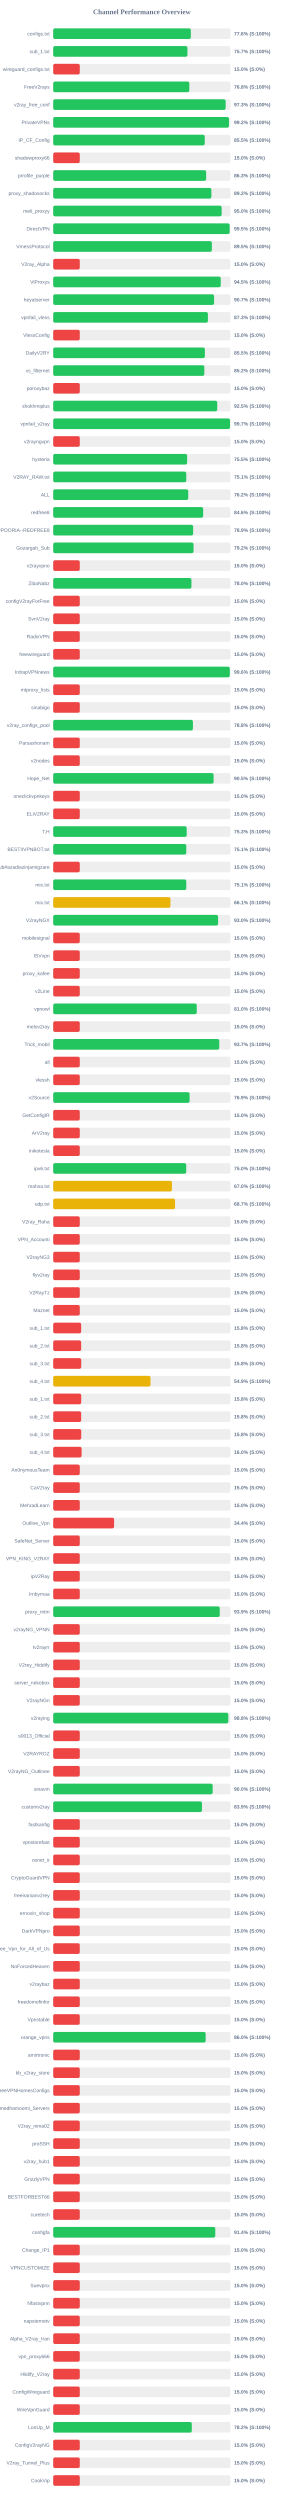
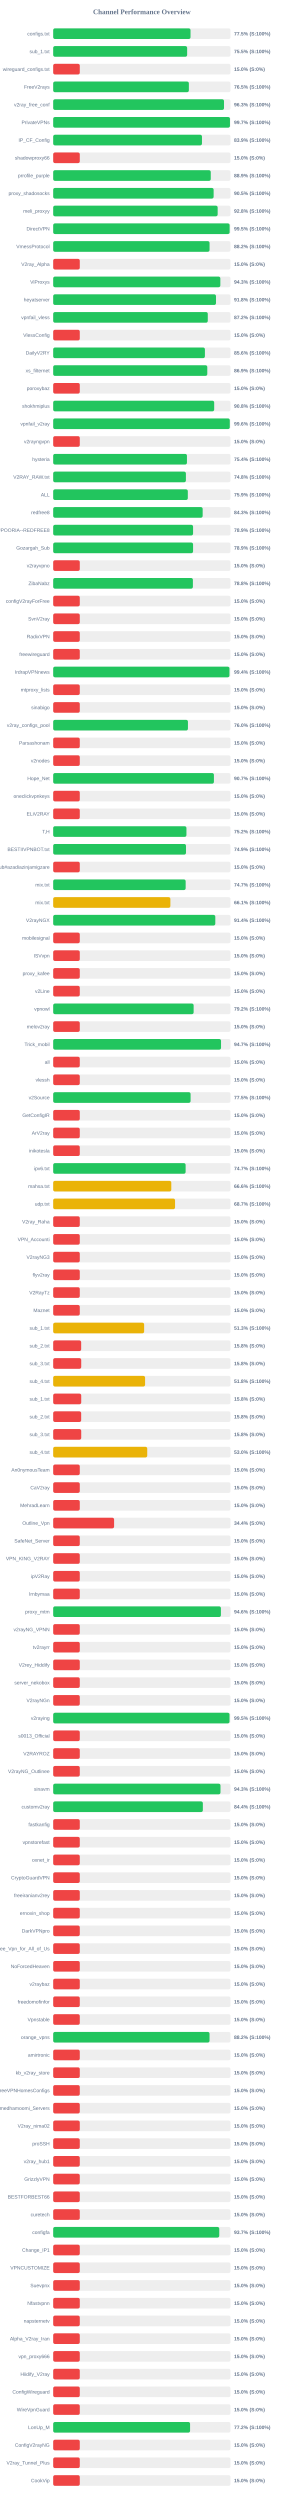
<svg xmlns="http://www.w3.org/2000/svg" width="800" height="7050" version="1.1">
  <style>
        .row { font: 14px Arial; fill: #64748b; }
        .score { font: bold 14px Arial; fill: #64748b; }
    </style>
  <text x="400" y="40" text-anchor="middle" font-size="20px" font-weight="bold" fill="#64748b">Channel Performance Overview</text>
  <rect x="150" y="80" width="500" height="30" fill="#eee" rx="5" />
-   <rect x="150" y="80" width="388.1" height="30" fill="#22c55e" rx="5" />
+   <rect x="150" y="80" width="387.25" height="30" fill="#22c55e" rx="5" />
  <text x="140" y="100" text-anchor="end" class="row">configs.txt</text>
-   <text x="660" y="100" text-anchor="start" class="score">77.6% (S:100%)</text>
+   <text x="660" y="100" text-anchor="start" class="score">77.5% (S:100%)</text>
  <rect x="150" y="130" width="500" height="30" fill="#eee" rx="5" />
-   <rect x="150" y="130" width="378.6" height="30" fill="#22c55e" rx="5" />
+   <rect x="150" y="130" width="377.75" height="30" fill="#22c55e" rx="5" />
  <text x="140" y="150" text-anchor="end" class="row">sub_1.txt</text>
-   <text x="660" y="150" text-anchor="start" class="score">75.7% (S:100%)</text>
+   <text x="660" y="150" text-anchor="start" class="score">75.5% (S:100%)</text>
  <rect x="150" y="180" width="500" height="30" fill="#eee" rx="5" />
  <rect x="150" y="180" width="75.0" height="30" fill="#ef4444" rx="5" />
  <text x="140" y="200" text-anchor="end" class="row">wireguard_configs.txt</text>
  <text x="660" y="200" text-anchor="start" class="score">15.0% (S:0%)</text>
  <rect x="150" y="230" width="500" height="30" fill="#eee" rx="5" />
-   <rect x="150" y="230" width="383.95" height="30" fill="#22c55e" rx="5" />
+   <rect x="150" y="230" width="382.6" height="30" fill="#22c55e" rx="5" />
  <text x="140" y="250" text-anchor="end" class="row">FreeV2rays</text>
-   <text x="660" y="250" text-anchor="start" class="score">76.8% (S:100%)</text>
+   <text x="660" y="250" text-anchor="start" class="score">76.5% (S:100%)</text>
  <rect x="150" y="280" width="500" height="30" fill="#eee" rx="5" />
-   <rect x="150" y="280" width="486.35" height="30" fill="#22c55e" rx="5" />
+   <rect x="150" y="280" width="481.7" height="30" fill="#22c55e" rx="5" />
  <text x="140" y="300" text-anchor="end" class="row">v2ray_free_conf</text>
-   <text x="660" y="300" text-anchor="start" class="score">97.3% (S:100%)</text>
+   <text x="660" y="300" text-anchor="start" class="score">96.3% (S:100%)</text>
  <rect x="150" y="330" width="500" height="30" fill="#eee" rx="5" />
-   <rect x="150" y="330" width="495.75" height="30" fill="#22c55e" rx="5" />
+   <rect x="150" y="330" width="498.5" height="30" fill="#22c55e" rx="5" />
  <text x="140" y="350" text-anchor="end" class="row">PrivateVPNs</text>
-   <text x="660" y="350" text-anchor="start" class="score">99.2% (S:100%)</text>
+   <text x="660" y="350" text-anchor="start" class="score">99.7% (S:100%)</text>
  <rect x="150" y="380" width="500" height="30" fill="#eee" rx="5" />
-   <rect x="150" y="380" width="427.4" height="30" fill="#22c55e" rx="5" />
+   <rect x="150" y="380" width="419.55" height="30" fill="#22c55e" rx="5" />
  <text x="140" y="400" text-anchor="end" class="row">IP_CF_Config</text>
-   <text x="660" y="400" text-anchor="start" class="score">85.5% (S:100%)</text>
+   <text x="660" y="400" text-anchor="start" class="score">83.9% (S:100%)</text>
  <rect x="150" y="430" width="500" height="30" fill="#eee" rx="5" />
  <rect x="150" y="430" width="75.0" height="30" fill="#ef4444" rx="5" />
  <text x="140" y="450" text-anchor="end" class="row">shadowproxy66</text>
  <text x="660" y="450" text-anchor="start" class="score">15.0% (S:0%)</text>
  <rect x="150" y="480" width="500" height="30" fill="#eee" rx="5" />
-   <rect x="150" y="480" width="431.4" height="30" fill="#22c55e" rx="5" />
+   <rect x="150" y="480" width="444.35" height="30" fill="#22c55e" rx="5" />
  <text x="140" y="500" text-anchor="end" class="row">prrofile_purple</text>
-   <text x="660" y="500" text-anchor="start" class="score">86.3% (S:100%)</text>
+   <text x="660" y="500" text-anchor="start" class="score">88.9% (S:100%)</text>
  <rect x="150" y="530" width="500" height="30" fill="#eee" rx="5" />
-   <rect x="150" y="530" width="446.1" height="30" fill="#22c55e" rx="5" />
+   <rect x="150" y="530" width="452.45" height="30" fill="#22c55e" rx="5" />
  <text x="140" y="550" text-anchor="end" class="row">proxy_shadosocks</text>
-   <text x="660" y="550" text-anchor="start" class="score">89.2% (S:100%)</text>
+   <text x="660" y="550" text-anchor="start" class="score">90.5% (S:100%)</text>
  <rect x="150" y="580" width="500" height="30" fill="#eee" rx="5" />
-   <rect x="150" y="580" width="475.1" height="30" fill="#22c55e" rx="5" />
+   <rect x="150" y="580" width="463.8" height="30" fill="#22c55e" rx="5" />
  <text x="140" y="600" text-anchor="end" class="row">meli_proxyy</text>
-   <text x="660" y="600" text-anchor="start" class="score">95.0% (S:100%)</text>
+   <text x="660" y="600" text-anchor="start" class="score">92.8% (S:100%)</text>
  <rect x="150" y="630" width="500" height="30" fill="#eee" rx="5" />
-   <rect x="150" y="630" width="497.65" height="30" fill="#22c55e" rx="5" />
+   <rect x="150" y="630" width="497.55" height="30" fill="#22c55e" rx="5" />
  <text x="140" y="650" text-anchor="end" class="row">DirectVPN</text>
  <text x="660" y="650" text-anchor="start" class="score">99.5% (S:100%)</text>
  <rect x="150" y="680" width="500" height="30" fill="#eee" rx="5" />
-   <rect x="150" y="680" width="447.5" height="30" fill="#22c55e" rx="5" />
+   <rect x="150" y="680" width="440.95" height="30" fill="#22c55e" rx="5" />
  <text x="140" y="700" text-anchor="end" class="row">VmessProtocol</text>
-   <text x="660" y="700" text-anchor="start" class="score">89.5% (S:100%)</text>
+   <text x="660" y="700" text-anchor="start" class="score">88.2% (S:100%)</text>
  <rect x="150" y="730" width="500" height="30" fill="#eee" rx="5" />
  <rect x="150" y="730" width="75.0" height="30" fill="#ef4444" rx="5" />
  <text x="140" y="750" text-anchor="end" class="row">V2ray_Alpha</text>
  <text x="660" y="750" text-anchor="start" class="score">15.0% (S:0%)</text>
  <rect x="150" y="780" width="500" height="30" fill="#eee" rx="5" />
-   <rect x="150" y="780" width="472.5" height="30" fill="#22c55e" rx="5" />
+   <rect x="150" y="780" width="471.35" height="30" fill="#22c55e" rx="5" />
  <text x="140" y="800" text-anchor="end" class="row">ViProxys</text>
-   <text x="660" y="800" text-anchor="start" class="score">94.5% (S:100%)</text>
+   <text x="660" y="800" text-anchor="start" class="score">94.3% (S:100%)</text>
  <rect x="150" y="830" width="500" height="30" fill="#eee" rx="5" />
-   <rect x="150" y="830" width="453.7" height="30" fill="#22c55e" rx="5" />
+   <rect x="150" y="830" width="459.1" height="30" fill="#22c55e" rx="5" />
  <text x="140" y="850" text-anchor="end" class="row">heyatserver</text>
-   <text x="660" y="850" text-anchor="start" class="score">90.7% (S:100%)</text>
+   <text x="660" y="850" text-anchor="start" class="score">91.8% (S:100%)</text>
  <rect x="150" y="880" width="500" height="30" fill="#eee" rx="5" />
-   <rect x="150" y="880" width="436.3" height="30" fill="#22c55e" rx="5" />
+   <rect x="150" y="880" width="435.95" height="30" fill="#22c55e" rx="5" />
  <text x="140" y="900" text-anchor="end" class="row">vpnfail_vless</text>
-   <text x="660" y="900" text-anchor="start" class="score">87.3% (S:100%)</text>
+   <text x="660" y="900" text-anchor="start" class="score">87.2% (S:100%)</text>
  <rect x="150" y="930" width="500" height="30" fill="#eee" rx="5" />
  <rect x="150" y="930" width="75.0" height="30" fill="#ef4444" rx="5" />
  <text x="140" y="950" text-anchor="end" class="row">VlessConfig</text>
  <text x="660" y="950" text-anchor="start" class="score">15.0% (S:0%)</text>
  <rect x="150" y="980" width="500" height="30" fill="#eee" rx="5" />
-   <rect x="150" y="980" width="427.75" height="30" fill="#22c55e" rx="5" />
+   <rect x="150" y="980" width="427.85" height="30" fill="#22c55e" rx="5" />
  <text x="140" y="1000" text-anchor="end" class="row">DailyV2RY</text>
-   <text x="660" y="1000" text-anchor="start" class="score">85.5% (S:100%)</text>
+   <text x="660" y="1000" text-anchor="start" class="score">85.6% (S:100%)</text>
  <rect x="150" y="1030" width="500" height="30" fill="#eee" rx="5" />
-   <rect x="150" y="1030" width="426.2" height="30" fill="#22c55e" rx="5" />
+   <rect x="150" y="1030" width="434.55" height="30" fill="#22c55e" rx="5" />
  <text x="140" y="1050" text-anchor="end" class="row">xs_filternet</text>
-   <text x="660" y="1050" text-anchor="start" class="score">85.2% (S:100%)</text>
+   <text x="660" y="1050" text-anchor="start" class="score">86.9% (S:100%)</text>
  <rect x="150" y="1080" width="500" height="30" fill="#eee" rx="5" />
  <rect x="150" y="1080" width="75.0" height="30" fill="#ef4444" rx="5" />
  <text x="140" y="1100" text-anchor="end" class="row">poroxybaz</text>
  <text x="660" y="1100" text-anchor="start" class="score">15.0% (S:0%)</text>
  <rect x="150" y="1130" width="500" height="30" fill="#eee" rx="5" />
-   <rect x="150" y="1130" width="462.6" height="30" fill="#22c55e" rx="5" />
+   <rect x="150" y="1130" width="454.0" height="30" fill="#22c55e" rx="5" />
  <text x="140" y="1150" text-anchor="end" class="row">shokhmiplus</text>
-   <text x="660" y="1150" text-anchor="start" class="score">92.5% (S:100%)</text>
+   <text x="660" y="1150" text-anchor="start" class="score">90.8% (S:100%)</text>
  <rect x="150" y="1180" width="500" height="30" fill="#eee" rx="5" />
-   <rect x="150" y="1180" width="498.7" height="30" fill="#22c55e" rx="5" />
+   <rect x="150" y="1180" width="498.0" height="30" fill="#22c55e" rx="5" />
  <text x="140" y="1200" text-anchor="end" class="row">vpnfail_v2ray</text>
-   <text x="660" y="1200" text-anchor="start" class="score">99.7% (S:100%)</text>
+   <text x="660" y="1200" text-anchor="start" class="score">99.6% (S:100%)</text>
  <rect x="150" y="1230" width="500" height="30" fill="#eee" rx="5" />
  <rect x="150" y="1230" width="75.0" height="30" fill="#ef4444" rx="5" />
  <text x="140" y="1250" text-anchor="end" class="row">v2rayngvpn</text>
  <text x="660" y="1250" text-anchor="start" class="score">15.0% (S:0%)</text>
  <rect x="150" y="1280" width="500" height="30" fill="#eee" rx="5" />
-   <rect x="150" y="1280" width="377.75" height="30" fill="#22c55e" rx="5" />
+   <rect x="150" y="1280" width="377.2" height="30" fill="#22c55e" rx="5" />
  <text x="140" y="1300" text-anchor="end" class="row">hysteria</text>
-   <text x="660" y="1300" text-anchor="start" class="score">75.5% (S:100%)</text>
+   <text x="660" y="1300" text-anchor="start" class="score">75.4% (S:100%)</text>
  <rect x="150" y="1330" width="500" height="30" fill="#eee" rx="5" />
-   <rect x="150" y="1330" width="375.3" height="30" fill="#22c55e" rx="5" />
+   <rect x="150" y="1330" width="374.25" height="30" fill="#22c55e" rx="5" />
  <text x="140" y="1350" text-anchor="end" class="row">V2RAY_RAW.txt</text>
-   <text x="660" y="1350" text-anchor="start" class="score">75.1% (S:100%)</text>
+   <text x="660" y="1350" text-anchor="start" class="score">74.8% (S:100%)</text>
  <rect x="150" y="1380" width="500" height="30" fill="#eee" rx="5" />
-   <rect x="150" y="1380" width="380.9" height="30" fill="#22c55e" rx="5" />
+   <rect x="150" y="1380" width="379.65" height="30" fill="#22c55e" rx="5" />
  <text x="140" y="1400" text-anchor="end" class="row">ALL</text>
-   <text x="660" y="1400" text-anchor="start" class="score">76.2% (S:100%)</text>
+   <text x="660" y="1400" text-anchor="start" class="score">75.9% (S:100%)</text>
  <rect x="150" y="1430" width="500" height="30" fill="#eee" rx="5" />
-   <rect x="150" y="1430" width="422.9" height="30" fill="#22c55e" rx="5" />
+   <rect x="150" y="1430" width="421.5" height="30" fill="#22c55e" rx="5" />
  <text x="140" y="1450" text-anchor="end" class="row">redfree8</text>
-   <text x="660" y="1450" text-anchor="start" class="score">84.6% (S:100%)</text>
+   <text x="660" y="1450" text-anchor="start" class="score">84.3% (S:100%)</text>
  <rect x="150" y="1480" width="500" height="30" fill="#eee" rx="5" />
-   <rect x="150" y="1480" width="394.65" height="30" fill="#22c55e" rx="5" />
+   <rect x="150" y="1480" width="394.45" height="30" fill="#22c55e" rx="5" />
  <text x="140" y="1500" text-anchor="end" class="row">POORIA--REDFREE8.txt#POORIA--REDFREE8</text>
  <text x="660" y="1500" text-anchor="start" class="score">78.9% (S:100%)</text>
  <rect x="150" y="1530" width="500" height="30" fill="#eee" rx="5" />
-   <rect x="150" y="1530" width="395.8" height="30" fill="#22c55e" rx="5" />
+   <rect x="150" y="1530" width="394.45" height="30" fill="#22c55e" rx="5" />
  <text x="140" y="1550" text-anchor="end" class="row">Gozargah_Sub</text>
-   <text x="660" y="1550" text-anchor="start" class="score">79.2% (S:100%)</text>
+   <text x="660" y="1550" text-anchor="start" class="score">78.9% (S:100%)</text>
  <rect x="150" y="1580" width="500" height="30" fill="#eee" rx="5" />
  <rect x="150" y="1580" width="75.0" height="30" fill="#ef4444" rx="5" />
  <text x="140" y="1600" text-anchor="end" class="row">v2rayvpno</text>
  <text x="660" y="1600" text-anchor="start" class="score">15.0% (S:0%)</text>
  <rect x="150" y="1630" width="500" height="30" fill="#eee" rx="5" />
-   <rect x="150" y="1630" width="389.85" height="30" fill="#22c55e" rx="5" />
+   <rect x="150" y="1630" width="393.95" height="30" fill="#22c55e" rx="5" />
  <text x="140" y="1650" text-anchor="end" class="row">ZibaNabz</text>
-   <text x="660" y="1650" text-anchor="start" class="score">78.0% (S:100%)</text>
+   <text x="660" y="1650" text-anchor="start" class="score">78.8% (S:100%)</text>
  <rect x="150" y="1680" width="500" height="30" fill="#eee" rx="5" />
  <rect x="150" y="1680" width="75.0" height="30" fill="#ef4444" rx="5" />
  <text x="140" y="1700" text-anchor="end" class="row">configV2rayForFree</text>
  <text x="660" y="1700" text-anchor="start" class="score">15.0% (S:0%)</text>
  <rect x="150" y="1730" width="500" height="30" fill="#eee" rx="5" />
  <rect x="150" y="1730" width="75.0" height="30" fill="#ef4444" rx="5" />
  <text x="140" y="1750" text-anchor="end" class="row">SvnV2ray</text>
  <text x="660" y="1750" text-anchor="start" class="score">15.0% (S:0%)</text>
  <rect x="150" y="1780" width="500" height="30" fill="#eee" rx="5" />
  <rect x="150" y="1780" width="75.0" height="30" fill="#ef4444" rx="5" />
  <text x="140" y="1800" text-anchor="end" class="row">RadixVPN</text>
  <text x="660" y="1800" text-anchor="start" class="score">15.0% (S:0%)</text>
  <rect x="150" y="1830" width="500" height="30" fill="#eee" rx="5" />
  <rect x="150" y="1830" width="75.0" height="30" fill="#ef4444" rx="5" />
  <text x="140" y="1850" text-anchor="end" class="row">freewireguard</text>
  <text x="660" y="1850" text-anchor="start" class="score">15.0% (S:0%)</text>
  <rect x="150" y="1880" width="500" height="30" fill="#eee" rx="5" />
-   <rect x="150" y="1880" width="498.0" height="30" fill="#22c55e" rx="5" />
+   <rect x="150" y="1880" width="497.05" height="30" fill="#22c55e" rx="5" />
  <text x="140" y="1900" text-anchor="end" class="row">IrdrapVPNnews</text>
-   <text x="660" y="1900" text-anchor="start" class="score">99.6% (S:100%)</text>
+   <text x="660" y="1900" text-anchor="start" class="score">99.4% (S:100%)</text>
  <rect x="150" y="1930" width="500" height="30" fill="#eee" rx="5" />
  <rect x="150" y="1930" width="75.0" height="30" fill="#ef4444" rx="5" />
  <text x="140" y="1950" text-anchor="end" class="row">mtproxy_lists</text>
  <text x="660" y="1950" text-anchor="start" class="score">15.0% (S:0%)</text>
  <rect x="150" y="1980" width="500" height="30" fill="#eee" rx="5" />
  <rect x="150" y="1980" width="75.0" height="30" fill="#ef4444" rx="5" />
  <text x="140" y="2000" text-anchor="end" class="row">sinabigo</text>
  <text x="660" y="2000" text-anchor="start" class="score">15.0% (S:0%)</text>
  <rect x="150" y="2030" width="500" height="30" fill="#eee" rx="5" />
-   <rect x="150" y="2030" width="394.05" height="30" fill="#22c55e" rx="5" />
+   <rect x="150" y="2030" width="380.0" height="30" fill="#22c55e" rx="5" />
  <text x="140" y="2050" text-anchor="end" class="row">v2ray_configs_pool</text>
-   <text x="660" y="2050" text-anchor="start" class="score">78.8% (S:100%)</text>
+   <text x="660" y="2050" text-anchor="start" class="score">76.0% (S:100%)</text>
  <rect x="150" y="2080" width="500" height="30" fill="#eee" rx="5" />
  <rect x="150" y="2080" width="75.0" height="30" fill="#ef4444" rx="5" />
  <text x="140" y="2100" text-anchor="end" class="row">Parsashonam</text>
  <text x="660" y="2100" text-anchor="start" class="score">15.0% (S:0%)</text>
  <rect x="150" y="2130" width="500" height="30" fill="#eee" rx="5" />
  <rect x="150" y="2130" width="75.0" height="30" fill="#ef4444" rx="5" />
  <text x="140" y="2150" text-anchor="end" class="row">v2nodes</text>
  <text x="660" y="2150" text-anchor="start" class="score">15.0% (S:0%)</text>
  <rect x="150" y="2180" width="500" height="30" fill="#eee" rx="5" />
-   <rect x="150" y="2180" width="452.35" height="30" fill="#22c55e" rx="5" />
+   <rect x="150" y="2180" width="453.25" height="30" fill="#22c55e" rx="5" />
  <text x="140" y="2200" text-anchor="end" class="row">Hope_Net</text>
-   <text x="660" y="2200" text-anchor="start" class="score">90.5% (S:100%)</text>
+   <text x="660" y="2200" text-anchor="start" class="score">90.7% (S:100%)</text>
  <rect x="150" y="2230" width="500" height="30" fill="#eee" rx="5" />
  <rect x="150" y="2230" width="75.0" height="30" fill="#ef4444" rx="5" />
  <text x="140" y="2250" text-anchor="end" class="row">oneclickvpnkeys</text>
  <text x="660" y="2250" text-anchor="start" class="score">15.0% (S:0%)</text>
  <rect x="150" y="2280" width="500" height="30" fill="#eee" rx="5" />
  <rect x="150" y="2280" width="75.0" height="30" fill="#ef4444" rx="5" />
  <text x="140" y="2300" text-anchor="end" class="row">ELiV2RAY</text>
  <text x="660" y="2300" text-anchor="start" class="score">15.0% (S:0%)</text>
  <rect x="150" y="2330" width="500" height="30" fill="#eee" rx="5" />
-   <rect x="150" y="2330" width="376.45" height="30" fill="#22c55e" rx="5" />
+   <rect x="150" y="2330" width="375.75" height="30" fill="#22c55e" rx="5" />
  <text x="140" y="2350" text-anchor="end" class="row">T,H</text>
-   <text x="660" y="2350" text-anchor="start" class="score">75.3% (S:100%)</text>
+   <text x="660" y="2350" text-anchor="start" class="score">75.2% (S:100%)</text>
  <rect x="150" y="2380" width="500" height="30" fill="#eee" rx="5" />
-   <rect x="150" y="2380" width="375.3" height="30" fill="#22c55e" rx="5" />
+   <rect x="150" y="2380" width="374.5" height="30" fill="#22c55e" rx="5" />
  <text x="140" y="2400" text-anchor="end" class="row">BESTIIVPNBOT.txt</text>
-   <text x="660" y="2400" text-anchor="start" class="score">75.1% (S:100%)</text>
+   <text x="660" y="2400" text-anchor="start" class="score">74.9% (S:100%)</text>
  <rect x="150" y="2430" width="500" height="30" fill="#eee" rx="5" />
  <rect x="150" y="2430" width="75.0" height="30" fill="#ef4444" rx="5" />
  <text x="140" y="2450" text-anchor="end" class="row">Sub#azadiazinjamigzare</text>
  <text x="660" y="2450" text-anchor="start" class="score">15.0% (S:0%)</text>
  <rect x="150" y="2480" width="500" height="30" fill="#eee" rx="5" />
-   <rect x="150" y="2480" width="375.35" height="30" fill="#22c55e" rx="5" />
+   <rect x="150" y="2480" width="373.55" height="30" fill="#22c55e" rx="5" />
  <text x="140" y="2500" text-anchor="end" class="row">mix.txt</text>
-   <text x="660" y="2500" text-anchor="start" class="score">75.1% (S:100%)</text>
+   <text x="660" y="2500" text-anchor="start" class="score">74.7% (S:100%)</text>
  <rect x="150" y="2530" width="500" height="30" fill="#eee" rx="5" />
-   <rect x="150" y="2530" width="330.6" height="30" fill="#eab308" rx="5" />
+   <rect x="150" y="2530" width="330.45" height="30" fill="#eab308" rx="5" />
  <text x="140" y="2550" text-anchor="end" class="row">mix.txt</text>
  <text x="660" y="2550" text-anchor="start" class="score">66.1% (S:100%)</text>
  <rect x="150" y="2580" width="500" height="30" fill="#eee" rx="5" />
-   <rect x="150" y="2580" width="465.0" height="30" fill="#22c55e" rx="5" />
+   <rect x="150" y="2580" width="457.15" height="30" fill="#22c55e" rx="5" />
  <text x="140" y="2600" text-anchor="end" class="row">V2rayNGX</text>
-   <text x="660" y="2600" text-anchor="start" class="score">93.0% (S:100%)</text>
+   <text x="660" y="2600" text-anchor="start" class="score">91.4% (S:100%)</text>
  <rect x="150" y="2630" width="500" height="30" fill="#eee" rx="5" />
  <rect x="150" y="2630" width="75.0" height="30" fill="#ef4444" rx="5" />
  <text x="140" y="2650" text-anchor="end" class="row">mobilesignal</text>
  <text x="660" y="2650" text-anchor="start" class="score">15.0% (S:0%)</text>
  <rect x="150" y="2680" width="500" height="30" fill="#eee" rx="5" />
  <rect x="150" y="2680" width="75.0" height="30" fill="#ef4444" rx="5" />
  <text x="140" y="2700" text-anchor="end" class="row">ISVvpn</text>
  <text x="660" y="2700" text-anchor="start" class="score">15.0% (S:0%)</text>
  <rect x="150" y="2730" width="500" height="30" fill="#eee" rx="5" />
  <rect x="150" y="2730" width="75.0" height="30" fill="#ef4444" rx="5" />
  <text x="140" y="2750" text-anchor="end" class="row">proxy_kafee</text>
  <text x="660" y="2750" text-anchor="start" class="score">15.0% (S:0%)</text>
  <rect x="150" y="2780" width="500" height="30" fill="#eee" rx="5" />
  <rect x="150" y="2780" width="75.0" height="30" fill="#ef4444" rx="5" />
  <text x="140" y="2800" text-anchor="end" class="row">v2Line</text>
  <text x="660" y="2800" text-anchor="start" class="score">15.0% (S:0%)</text>
  <rect x="150" y="2830" width="500" height="30" fill="#eee" rx="5" />
-   <rect x="150" y="2830" width="404.8" height="30" fill="#22c55e" rx="5" />
+   <rect x="150" y="2830" width="396.05" height="30" fill="#22c55e" rx="5" />
  <text x="140" y="2850" text-anchor="end" class="row">vpnowl</text>
-   <text x="660" y="2850" text-anchor="start" class="score">81.0% (S:100%)</text>
+   <text x="660" y="2850" text-anchor="start" class="score">79.2% (S:100%)</text>
  <rect x="150" y="2880" width="500" height="30" fill="#eee" rx="5" />
  <rect x="150" y="2880" width="75.0" height="30" fill="#ef4444" rx="5" />
  <text x="140" y="2900" text-anchor="end" class="row">melov2ray</text>
  <text x="660" y="2900" text-anchor="start" class="score">15.0% (S:0%)</text>
  <rect x="150" y="2930" width="500" height="30" fill="#eee" rx="5" />
-   <rect x="150" y="2930" width="468.35" height="30" fill="#22c55e" rx="5" />
+   <rect x="150" y="2930" width="473.3" height="30" fill="#22c55e" rx="5" />
  <text x="140" y="2950" text-anchor="end" class="row">Trick_mobil</text>
-   <text x="660" y="2950" text-anchor="start" class="score">93.7% (S:100%)</text>
+   <text x="660" y="2950" text-anchor="start" class="score">94.7% (S:100%)</text>
  <rect x="150" y="2980" width="500" height="30" fill="#eee" rx="5" />
  <rect x="150" y="2980" width="75.0" height="30" fill="#ef4444" rx="5" />
  <text x="140" y="3000" text-anchor="end" class="row">all</text>
  <text x="660" y="3000" text-anchor="start" class="score">15.0% (S:0%)</text>
  <rect x="150" y="3030" width="500" height="30" fill="#eee" rx="5" />
  <rect x="150" y="3030" width="75.0" height="30" fill="#ef4444" rx="5" />
  <text x="140" y="3050" text-anchor="end" class="row">vlessh</text>
  <text x="660" y="3050" text-anchor="start" class="score">15.0% (S:0%)</text>
  <rect x="150" y="3080" width="500" height="30" fill="#eee" rx="5" />
-   <rect x="150" y="3080" width="384.65" height="30" fill="#22c55e" rx="5" />
+   <rect x="150" y="3080" width="387.45" height="30" fill="#22c55e" rx="5" />
  <text x="140" y="3100" text-anchor="end" class="row">v2Source</text>
-   <text x="660" y="3100" text-anchor="start" class="score">76.9% (S:100%)</text>
+   <text x="660" y="3100" text-anchor="start" class="score">77.5% (S:100%)</text>
  <rect x="150" y="3130" width="500" height="30" fill="#eee" rx="5" />
  <rect x="150" y="3130" width="75.0" height="30" fill="#ef4444" rx="5" />
  <text x="140" y="3150" text-anchor="end" class="row">GetConfigIR</text>
  <text x="660" y="3150" text-anchor="start" class="score">15.0% (S:0%)</text>
  <rect x="150" y="3180" width="500" height="30" fill="#eee" rx="5" />
  <rect x="150" y="3180" width="75.0" height="30" fill="#ef4444" rx="5" />
  <text x="140" y="3200" text-anchor="end" class="row">ArV2ray</text>
  <text x="660" y="3200" text-anchor="start" class="score">15.0% (S:0%)</text>
  <rect x="150" y="3230" width="500" height="30" fill="#eee" rx="5" />
  <rect x="150" y="3230" width="75.0" height="30" fill="#ef4444" rx="5" />
  <text x="140" y="3250" text-anchor="end" class="row">inikotesla</text>
  <text x="660" y="3250" text-anchor="start" class="score">15.0% (S:0%)</text>
  <rect x="150" y="3280" width="500" height="30" fill="#eee" rx="5" />
-   <rect x="150" y="3280" width="375.1" height="30" fill="#22c55e" rx="5" />
+   <rect x="150" y="3280" width="373.45" height="30" fill="#22c55e" rx="5" />
  <text x="140" y="3300" text-anchor="end" class="row">ipv6.txt</text>
-   <text x="660" y="3300" text-anchor="start" class="score">75.0% (S:100%)</text>
+   <text x="660" y="3300" text-anchor="start" class="score">74.7% (S:100%)</text>
  <rect x="150" y="3330" width="500" height="30" fill="#eee" rx="5" />
-   <rect x="150" y="3330" width="334.9" height="30" fill="#eab308" rx="5" />
+   <rect x="150" y="3330" width="333.05" height="30" fill="#eab308" rx="5" />
  <text x="140" y="3350" text-anchor="end" class="row">mahsa.txt</text>
-   <text x="660" y="3350" text-anchor="start" class="score">67.0% (S:100%)</text>
+   <text x="660" y="3350" text-anchor="start" class="score">66.6% (S:100%)</text>
  <rect x="150" y="3380" width="500" height="30" fill="#eee" rx="5" />
-   <rect x="150" y="3380" width="343.6" height="30" fill="#eab308" rx="5" />
+   <rect x="150" y="3380" width="343.65" height="30" fill="#eab308" rx="5" />
  <text x="140" y="3400" text-anchor="end" class="row">udp.txt</text>
  <text x="660" y="3400" text-anchor="start" class="score">68.7% (S:100%)</text>
  <rect x="150" y="3430" width="500" height="30" fill="#eee" rx="5" />
  <rect x="150" y="3430" width="75.0" height="30" fill="#ef4444" rx="5" />
  <text x="140" y="3450" text-anchor="end" class="row">V2ray_Raha</text>
  <text x="660" y="3450" text-anchor="start" class="score">15.0% (S:0%)</text>
  <rect x="150" y="3480" width="500" height="30" fill="#eee" rx="5" />
  <rect x="150" y="3480" width="75.0" height="30" fill="#ef4444" rx="5" />
  <text x="140" y="3500" text-anchor="end" class="row">VPN_Accounti</text>
  <text x="660" y="3500" text-anchor="start" class="score">15.0% (S:0%)</text>
  <rect x="150" y="3530" width="500" height="30" fill="#eee" rx="5" />
  <rect x="150" y="3530" width="75.0" height="30" fill="#ef4444" rx="5" />
  <text x="140" y="3550" text-anchor="end" class="row">V2rayNG3</text>
  <text x="660" y="3550" text-anchor="start" class="score">15.0% (S:0%)</text>
  <rect x="150" y="3580" width="500" height="30" fill="#eee" rx="5" />
  <rect x="150" y="3580" width="75.0" height="30" fill="#ef4444" rx="5" />
  <text x="140" y="3600" text-anchor="end" class="row">flyv2ray</text>
  <text x="660" y="3600" text-anchor="start" class="score">15.0% (S:0%)</text>
  <rect x="150" y="3630" width="500" height="30" fill="#eee" rx="5" />
  <rect x="150" y="3630" width="75.0" height="30" fill="#ef4444" rx="5" />
  <text x="140" y="3650" text-anchor="end" class="row">V2RayTz</text>
  <text x="660" y="3650" text-anchor="start" class="score">15.0% (S:0%)</text>
  <rect x="150" y="3680" width="500" height="30" fill="#eee" rx="5" />
  <rect x="150" y="3680" width="75.0" height="30" fill="#ef4444" rx="5" />
  <text x="140" y="3700" text-anchor="end" class="row">Maznet</text>
  <text x="660" y="3700" text-anchor="start" class="score">15.0% (S:0%)</text>
  <rect x="150" y="3730" width="500" height="30" fill="#eee" rx="5" />
-   <rect x="150" y="3730" width="78.9" height="30" fill="#ef4444" rx="5" />
+   <rect x="150" y="3730" width="256.45" height="30" fill="#eab308" rx="5" />
  <text x="140" y="3750" text-anchor="end" class="row">sub_1.txt</text>
-   <text x="660" y="3750" text-anchor="start" class="score">15.8% (S:0%)</text>
+   <text x="660" y="3750" text-anchor="start" class="score">51.3% (S:100%)</text>
  <rect x="150" y="3780" width="500" height="30" fill="#eee" rx="5" />
  <rect x="150" y="3780" width="78.9" height="30" fill="#ef4444" rx="5" />
  <text x="140" y="3800" text-anchor="end" class="row">sub_2.txt</text>
  <text x="660" y="3800" text-anchor="start" class="score">15.8% (S:0%)</text>
  <rect x="150" y="3830" width="500" height="30" fill="#eee" rx="5" />
  <rect x="150" y="3830" width="79.05" height="30" fill="#ef4444" rx="5" />
  <text x="140" y="3850" text-anchor="end" class="row">sub_3.txt</text>
  <text x="660" y="3850" text-anchor="start" class="score">15.8% (S:0%)</text>
  <rect x="150" y="3880" width="500" height="30" fill="#eee" rx="5" />
-   <rect x="150" y="3880" width="274.4" height="30" fill="#eab308" rx="5" />
+   <rect x="150" y="3880" width="259.15" height="30" fill="#eab308" rx="5" />
  <text x="140" y="3900" text-anchor="end" class="row">sub_4.txt</text>
-   <text x="660" y="3900" text-anchor="start" class="score">54.9% (S:100%)</text>
+   <text x="660" y="3900" text-anchor="start" class="score">51.8% (S:100%)</text>
  <rect x="150" y="3930" width="500" height="30" fill="#eee" rx="5" />
  <rect x="150" y="3930" width="79.05" height="30" fill="#ef4444" rx="5" />
  <text x="140" y="3950" text-anchor="end" class="row">sub_1.txt</text>
  <text x="660" y="3950" text-anchor="start" class="score">15.8% (S:0%)</text>
  <rect x="150" y="3980" width="500" height="30" fill="#eee" rx="5" />
  <rect x="150" y="3980" width="78.9" height="30" fill="#ef4444" rx="5" />
  <text x="140" y="4000" text-anchor="end" class="row">sub_2.txt</text>
  <text x="660" y="4000" text-anchor="start" class="score">15.8% (S:0%)</text>
  <rect x="150" y="4030" width="500" height="30" fill="#eee" rx="5" />
  <rect x="150" y="4030" width="79.05" height="30" fill="#ef4444" rx="5" />
  <text x="140" y="4050" text-anchor="end" class="row">sub_3.txt</text>
  <text x="660" y="4050" text-anchor="start" class="score">15.8% (S:0%)</text>
  <rect x="150" y="4080" width="500" height="30" fill="#eee" rx="5" />
-   <rect x="150" y="4080" width="80.15" height="30" fill="#ef4444" rx="5" />
+   <rect x="150" y="4080" width="265.2" height="30" fill="#eab308" rx="5" />
  <text x="140" y="4100" text-anchor="end" class="row">sub_4.txt</text>
-   <text x="660" y="4100" text-anchor="start" class="score">16.0% (S:0%)</text>
+   <text x="660" y="4100" text-anchor="start" class="score">53.0% (S:100%)</text>
  <rect x="150" y="4130" width="500" height="30" fill="#eee" rx="5" />
  <rect x="150" y="4130" width="75.0" height="30" fill="#ef4444" rx="5" />
  <text x="140" y="4150" text-anchor="end" class="row">An0nymousTeam</text>
  <text x="660" y="4150" text-anchor="start" class="score">15.0% (S:0%)</text>
  <rect x="150" y="4180" width="500" height="30" fill="#eee" rx="5" />
  <rect x="150" y="4180" width="75.0" height="30" fill="#ef4444" rx="5" />
  <text x="140" y="4200" text-anchor="end" class="row">CaV2ray</text>
  <text x="660" y="4200" text-anchor="start" class="score">15.0% (S:0%)</text>
  <rect x="150" y="4230" width="500" height="30" fill="#eee" rx="5" />
  <rect x="150" y="4230" width="75.0" height="30" fill="#ef4444" rx="5" />
  <text x="140" y="4250" text-anchor="end" class="row">MehradLearn</text>
  <text x="660" y="4250" text-anchor="start" class="score">15.0% (S:0%)</text>
  <rect x="150" y="4280" width="500" height="30" fill="#eee" rx="5" />
  <rect x="150" y="4280" width="171.75" height="30" fill="#ef4444" rx="5" />
  <text x="140" y="4300" text-anchor="end" class="row">Outline_Vpn</text>
  <text x="660" y="4300" text-anchor="start" class="score">34.4% (S:0%)</text>
  <rect x="150" y="4330" width="500" height="30" fill="#eee" rx="5" />
  <rect x="150" y="4330" width="75.0" height="30" fill="#ef4444" rx="5" />
  <text x="140" y="4350" text-anchor="end" class="row">SafeNet_Server</text>
  <text x="660" y="4350" text-anchor="start" class="score">15.0% (S:0%)</text>
  <rect x="150" y="4380" width="500" height="30" fill="#eee" rx="5" />
  <rect x="150" y="4380" width="75.0" height="30" fill="#ef4444" rx="5" />
  <text x="140" y="4400" text-anchor="end" class="row">VPN_KING_V2RAY</text>
  <text x="660" y="4400" text-anchor="start" class="score">15.0% (S:0%)</text>
  <rect x="150" y="4430" width="500" height="30" fill="#eee" rx="5" />
  <rect x="150" y="4430" width="75.0" height="30" fill="#ef4444" rx="5" />
  <text x="140" y="4450" text-anchor="end" class="row">ipV2Ray</text>
  <text x="660" y="4450" text-anchor="start" class="score">15.0% (S:0%)</text>
  <rect x="150" y="4480" width="500" height="30" fill="#eee" rx="5" />
  <rect x="150" y="4480" width="75.0" height="30" fill="#ef4444" rx="5" />
  <text x="140" y="4500" text-anchor="end" class="row">lrnbymaa</text>
  <text x="660" y="4500" text-anchor="start" class="score">15.0% (S:0%)</text>
  <rect x="150" y="4530" width="500" height="30" fill="#eee" rx="5" />
-   <rect x="150" y="4530" width="469.7" height="30" fill="#22c55e" rx="5" />
+   <rect x="150" y="4530" width="472.95" height="30" fill="#22c55e" rx="5" />
  <text x="140" y="4550" text-anchor="end" class="row">proxy_mtm</text>
-   <text x="660" y="4550" text-anchor="start" class="score">93.9% (S:100%)</text>
+   <text x="660" y="4550" text-anchor="start" class="score">94.6% (S:100%)</text>
  <rect x="150" y="4580" width="500" height="30" fill="#eee" rx="5" />
  <rect x="150" y="4580" width="75.0" height="30" fill="#ef4444" rx="5" />
  <text x="140" y="4600" text-anchor="end" class="row">v2rayNG_VPNN</text>
  <text x="660" y="4600" text-anchor="start" class="score">15.0% (S:0%)</text>
  <rect x="150" y="4630" width="500" height="30" fill="#eee" rx="5" />
  <rect x="150" y="4630" width="75.0" height="30" fill="#ef4444" rx="5" />
  <text x="140" y="4650" text-anchor="end" class="row">tv2rayrr</text>
  <text x="660" y="4650" text-anchor="start" class="score">15.0% (S:0%)</text>
  <rect x="150" y="4680" width="500" height="30" fill="#eee" rx="5" />
  <rect x="150" y="4680" width="75.0" height="30" fill="#ef4444" rx="5" />
  <text x="140" y="4700" text-anchor="end" class="row">V2rey_Hiddify</text>
  <text x="660" y="4700" text-anchor="start" class="score">15.0% (S:0%)</text>
  <rect x="150" y="4730" width="500" height="30" fill="#eee" rx="5" />
  <rect x="150" y="4730" width="75.0" height="30" fill="#ef4444" rx="5" />
  <text x="140" y="4750" text-anchor="end" class="row">server_nekobox</text>
  <text x="660" y="4750" text-anchor="start" class="score">15.0% (S:0%)</text>
  <rect x="150" y="4780" width="500" height="30" fill="#eee" rx="5" />
  <rect x="150" y="4780" width="75.0" height="30" fill="#ef4444" rx="5" />
  <text x="140" y="4800" text-anchor="end" class="row">V2rayNGn</text>
  <text x="660" y="4800" text-anchor="start" class="score">15.0% (S:0%)</text>
  <rect x="150" y="4830" width="500" height="30" fill="#eee" rx="5" />
-   <rect x="150" y="4830" width="493.85" height="30" fill="#22c55e" rx="5" />
+   <rect x="150" y="4830" width="497.25" height="30" fill="#22c55e" rx="5" />
  <text x="140" y="4850" text-anchor="end" class="row">v2raying</text>
-   <text x="660" y="4850" text-anchor="start" class="score">98.8% (S:100%)</text>
+   <text x="660" y="4850" text-anchor="start" class="score">99.5% (S:100%)</text>
  <rect x="150" y="4880" width="500" height="30" fill="#eee" rx="5" />
  <rect x="150" y="4880" width="75.0" height="30" fill="#ef4444" rx="5" />
  <text x="140" y="4900" text-anchor="end" class="row">s0013_Official</text>
  <text x="660" y="4900" text-anchor="start" class="score">15.0% (S:0%)</text>
  <rect x="150" y="4930" width="500" height="30" fill="#eee" rx="5" />
  <rect x="150" y="4930" width="75.0" height="30" fill="#ef4444" rx="5" />
  <text x="140" y="4950" text-anchor="end" class="row">V2RAYROZ</text>
  <text x="660" y="4950" text-anchor="start" class="score">15.0% (S:0%)</text>
  <rect x="150" y="4980" width="500" height="30" fill="#eee" rx="5" />
  <rect x="150" y="4980" width="75.0" height="30" fill="#ef4444" rx="5" />
  <text x="140" y="5000" text-anchor="end" class="row">V2rayNG_Outlinee</text>
  <text x="660" y="5000" text-anchor="start" class="score">15.0% (S:0%)</text>
  <rect x="150" y="5030" width="500" height="30" fill="#eee" rx="5" />
-   <rect x="150" y="5030" width="449.75" height="30" fill="#22c55e" rx="5" />
+   <rect x="150" y="5030" width="471.75" height="30" fill="#22c55e" rx="5" />
  <text x="140" y="5050" text-anchor="end" class="row">sinavm</text>
-   <text x="660" y="5050" text-anchor="start" class="score">90.0% (S:100%)</text>
+   <text x="660" y="5050" text-anchor="start" class="score">94.3% (S:100%)</text>
  <rect x="150" y="5080" width="500" height="30" fill="#eee" rx="5" />
-   <rect x="150" y="5080" width="419.5" height="30" fill="#22c55e" rx="5" />
+   <rect x="150" y="5080" width="422.05" height="30" fill="#22c55e" rx="5" />
  <text x="140" y="5100" text-anchor="end" class="row">customv2ray</text>
-   <text x="660" y="5100" text-anchor="start" class="score">83.9% (S:100%)</text>
+   <text x="660" y="5100" text-anchor="start" class="score">84.4% (S:100%)</text>
  <rect x="150" y="5130" width="500" height="30" fill="#eee" rx="5" />
  <rect x="150" y="5130" width="75.0" height="30" fill="#ef4444" rx="5" />
  <text x="140" y="5150" text-anchor="end" class="row">fastkanfig</text>
  <text x="660" y="5150" text-anchor="start" class="score">15.0% (S:0%)</text>
  <rect x="150" y="5180" width="500" height="30" fill="#eee" rx="5" />
  <rect x="150" y="5180" width="75.0" height="30" fill="#ef4444" rx="5" />
  <text x="140" y="5200" text-anchor="end" class="row">vpnstorefast</text>
  <text x="660" y="5200" text-anchor="start" class="score">15.0% (S:0%)</text>
  <rect x="150" y="5230" width="500" height="30" fill="#eee" rx="5" />
  <rect x="150" y="5230" width="75.0" height="30" fill="#ef4444" rx="5" />
  <text x="140" y="5250" text-anchor="end" class="row">oxnet_ir</text>
  <text x="660" y="5250" text-anchor="start" class="score">15.0% (S:0%)</text>
  <rect x="150" y="5280" width="500" height="30" fill="#eee" rx="5" />
  <rect x="150" y="5280" width="75.0" height="30" fill="#ef4444" rx="5" />
  <text x="140" y="5300" text-anchor="end" class="row">CryptoGuardVPN</text>
  <text x="660" y="5300" text-anchor="start" class="score">15.0% (S:0%)</text>
  <rect x="150" y="5330" width="500" height="30" fill="#eee" rx="5" />
  <rect x="150" y="5330" width="75.0" height="30" fill="#ef4444" rx="5" />
  <text x="140" y="5350" text-anchor="end" class="row">freeiranianv2rey</text>
  <text x="660" y="5350" text-anchor="start" class="score">15.0% (S:0%)</text>
  <rect x="150" y="5380" width="500" height="30" fill="#eee" rx="5" />
  <rect x="150" y="5380" width="75.0" height="30" fill="#ef4444" rx="5" />
  <text x="140" y="5400" text-anchor="end" class="row">ernoxin_shop</text>
  <text x="660" y="5400" text-anchor="start" class="score">15.0% (S:0%)</text>
  <rect x="150" y="5430" width="500" height="30" fill="#eee" rx="5" />
  <rect x="150" y="5430" width="75.0" height="30" fill="#ef4444" rx="5" />
  <text x="140" y="5450" text-anchor="end" class="row">DarkVPNpro</text>
  <text x="660" y="5450" text-anchor="start" class="score">15.0% (S:0%)</text>
  <rect x="150" y="5480" width="500" height="30" fill="#eee" rx="5" />
  <rect x="150" y="5480" width="75.0" height="30" fill="#ef4444" rx="5" />
  <text x="140" y="5500" text-anchor="end" class="row">Free_Vpn_for_All_of_Us</text>
  <text x="660" y="5500" text-anchor="start" class="score">15.0% (S:0%)</text>
  <rect x="150" y="5530" width="500" height="30" fill="#eee" rx="5" />
  <rect x="150" y="5530" width="75.0" height="30" fill="#ef4444" rx="5" />
  <text x="140" y="5550" text-anchor="end" class="row">NoForcedHeaven</text>
  <text x="660" y="5550" text-anchor="start" class="score">15.0% (S:0%)</text>
  <rect x="150" y="5580" width="500" height="30" fill="#eee" rx="5" />
  <rect x="150" y="5580" width="75.0" height="30" fill="#ef4444" rx="5" />
  <text x="140" y="5600" text-anchor="end" class="row">v2raybaz</text>
  <text x="660" y="5600" text-anchor="start" class="score">15.0% (S:0%)</text>
  <rect x="150" y="5630" width="500" height="30" fill="#eee" rx="5" />
  <rect x="150" y="5630" width="75.0" height="30" fill="#ef4444" rx="5" />
  <text x="140" y="5650" text-anchor="end" class="row">freedomofinfor</text>
  <text x="660" y="5650" text-anchor="start" class="score">15.0% (S:0%)</text>
  <rect x="150" y="5680" width="500" height="30" fill="#eee" rx="5" />
  <rect x="150" y="5680" width="75.0" height="30" fill="#ef4444" rx="5" />
  <text x="140" y="5700" text-anchor="end" class="row">Vpnstable</text>
  <text x="660" y="5700" text-anchor="start" class="score">15.0% (S:0%)</text>
  <rect x="150" y="5730" width="500" height="30" fill="#eee" rx="5" />
-   <rect x="150" y="5730" width="429.95" height="30" fill="#22c55e" rx="5" />
+   <rect x="150" y="5730" width="440.9" height="30" fill="#22c55e" rx="5" />
  <text x="140" y="5750" text-anchor="end" class="row">orange_vpns</text>
-   <text x="660" y="5750" text-anchor="start" class="score">86.0% (S:100%)</text>
+   <text x="660" y="5750" text-anchor="start" class="score">88.2% (S:100%)</text>
  <rect x="150" y="5780" width="500" height="30" fill="#eee" rx="5" />
  <rect x="150" y="5780" width="75.0" height="30" fill="#ef4444" rx="5" />
  <text x="140" y="5800" text-anchor="end" class="row">amirtronic</text>
  <text x="660" y="5800" text-anchor="start" class="score">15.0% (S:0%)</text>
  <rect x="150" y="5830" width="500" height="30" fill="#eee" rx="5" />
  <rect x="150" y="5830" width="75.0" height="30" fill="#ef4444" rx="5" />
  <text x="140" y="5850" text-anchor="end" class="row">kb_v2ray_store</text>
  <text x="660" y="5850" text-anchor="start" class="score">15.0% (S:0%)</text>
  <rect x="150" y="5880" width="500" height="30" fill="#eee" rx="5" />
  <rect x="150" y="5880" width="75.0" height="30" fill="#ef4444" rx="5" />
  <text x="140" y="5900" text-anchor="end" class="row">FreeVPNHomesConfigs</text>
  <text x="660" y="5900" text-anchor="start" class="score">15.0% (S:0%)</text>
  <rect x="150" y="5930" width="500" height="30" fill="#eee" rx="5" />
  <rect x="150" y="5930" width="75.0" height="30" fill="#ef4444" rx="5" />
  <text x="140" y="5950" text-anchor="end" class="row">Ahmedhamoomi_Servers</text>
  <text x="660" y="5950" text-anchor="start" class="score">15.0% (S:0%)</text>
  <rect x="150" y="5980" width="500" height="30" fill="#eee" rx="5" />
  <rect x="150" y="5980" width="75.0" height="30" fill="#ef4444" rx="5" />
  <text x="140" y="6000" text-anchor="end" class="row">V2ray_nima02</text>
  <text x="660" y="6000" text-anchor="start" class="score">15.0% (S:0%)</text>
  <rect x="150" y="6030" width="500" height="30" fill="#eee" rx="5" />
  <rect x="150" y="6030" width="75.0" height="30" fill="#ef4444" rx="5" />
  <text x="140" y="6050" text-anchor="end" class="row">proSSH</text>
  <text x="660" y="6050" text-anchor="start" class="score">15.0% (S:0%)</text>
  <rect x="150" y="6080" width="500" height="30" fill="#eee" rx="5" />
  <rect x="150" y="6080" width="75.0" height="30" fill="#ef4444" rx="5" />
  <text x="140" y="6100" text-anchor="end" class="row">v2ray_hub1</text>
  <text x="660" y="6100" text-anchor="start" class="score">15.0% (S:0%)</text>
  <rect x="150" y="6130" width="500" height="30" fill="#eee" rx="5" />
  <rect x="150" y="6130" width="75.0" height="30" fill="#ef4444" rx="5" />
  <text x="140" y="6150" text-anchor="end" class="row">GrizzlyVPN</text>
  <text x="660" y="6150" text-anchor="start" class="score">15.0% (S:0%)</text>
  <rect x="150" y="6180" width="500" height="30" fill="#eee" rx="5" />
  <rect x="150" y="6180" width="75.0" height="30" fill="#ef4444" rx="5" />
  <text x="140" y="6200" text-anchor="end" class="row">BESTFORBEST66</text>
  <text x="660" y="6200" text-anchor="start" class="score">15.0% (S:0%)</text>
  <rect x="150" y="6230" width="500" height="30" fill="#eee" rx="5" />
  <rect x="150" y="6230" width="75.0" height="30" fill="#ef4444" rx="5" />
  <text x="140" y="6250" text-anchor="end" class="row">curetech</text>
  <text x="660" y="6250" text-anchor="start" class="score">15.0% (S:0%)</text>
  <rect x="150" y="6280" width="500" height="30" fill="#eee" rx="5" />
-   <rect x="150" y="6280" width="457.1" height="30" fill="#22c55e" rx="5" />
+   <rect x="150" y="6280" width="468.3" height="30" fill="#22c55e" rx="5" />
  <text x="140" y="6300" text-anchor="end" class="row">configfa</text>
-   <text x="660" y="6300" text-anchor="start" class="score">91.4% (S:100%)</text>
+   <text x="660" y="6300" text-anchor="start" class="score">93.7% (S:100%)</text>
  <rect x="150" y="6330" width="500" height="30" fill="#eee" rx="5" />
  <rect x="150" y="6330" width="75.0" height="30" fill="#ef4444" rx="5" />
  <text x="140" y="6350" text-anchor="end" class="row">Change_IP1</text>
  <text x="660" y="6350" text-anchor="start" class="score">15.0% (S:0%)</text>
  <rect x="150" y="6380" width="500" height="30" fill="#eee" rx="5" />
  <rect x="150" y="6380" width="75.0" height="30" fill="#ef4444" rx="5" />
  <text x="140" y="6400" text-anchor="end" class="row">VPNCUSTOMIZE</text>
  <text x="660" y="6400" text-anchor="start" class="score">15.0% (S:0%)</text>
  <rect x="150" y="6430" width="500" height="30" fill="#eee" rx="5" />
  <rect x="150" y="6430" width="75.0" height="30" fill="#ef4444" rx="5" />
  <text x="140" y="6450" text-anchor="end" class="row">Suevpnx</text>
  <text x="660" y="6450" text-anchor="start" class="score">15.0% (S:0%)</text>
  <rect x="150" y="6480" width="500" height="30" fill="#eee" rx="5" />
  <rect x="150" y="6480" width="75.0" height="30" fill="#ef4444" rx="5" />
  <text x="140" y="6500" text-anchor="end" class="row">Nfastvpnn</text>
  <text x="660" y="6500" text-anchor="start" class="score">15.0% (S:0%)</text>
  <rect x="150" y="6530" width="500" height="30" fill="#eee" rx="5" />
  <rect x="150" y="6530" width="75.0" height="30" fill="#ef4444" rx="5" />
  <text x="140" y="6550" text-anchor="end" class="row">napsternetv</text>
  <text x="660" y="6550" text-anchor="start" class="score">15.0% (S:0%)</text>
  <rect x="150" y="6580" width="500" height="30" fill="#eee" rx="5" />
  <rect x="150" y="6580" width="75.0" height="30" fill="#ef4444" rx="5" />
  <text x="140" y="6600" text-anchor="end" class="row">Alpha_V2ray_Iran</text>
  <text x="660" y="6600" text-anchor="start" class="score">15.0% (S:0%)</text>
  <rect x="150" y="6630" width="500" height="30" fill="#eee" rx="5" />
  <rect x="150" y="6630" width="75.0" height="30" fill="#ef4444" rx="5" />
  <text x="140" y="6650" text-anchor="end" class="row">vpn_proxy666</text>
  <text x="660" y="6650" text-anchor="start" class="score">15.0% (S:0%)</text>
  <rect x="150" y="6680" width="500" height="30" fill="#eee" rx="5" />
  <rect x="150" y="6680" width="75.0" height="30" fill="#ef4444" rx="5" />
  <text x="140" y="6700" text-anchor="end" class="row">Hiidify_V2ray</text>
  <text x="660" y="6700" text-anchor="start" class="score">15.0% (S:0%)</text>
  <rect x="150" y="6730" width="500" height="30" fill="#eee" rx="5" />
  <rect x="150" y="6730" width="75.0" height="30" fill="#ef4444" rx="5" />
  <text x="140" y="6750" text-anchor="end" class="row">ConfigWireguard</text>
  <text x="660" y="6750" text-anchor="start" class="score">15.0% (S:0%)</text>
  <rect x="150" y="6780" width="500" height="30" fill="#eee" rx="5" />
  <rect x="150" y="6780" width="75.0" height="30" fill="#ef4444" rx="5" />
  <text x="140" y="6800" text-anchor="end" class="row">WireVpnGuard</text>
  <text x="660" y="6800" text-anchor="start" class="score">15.0% (S:0%)</text>
  <rect x="150" y="6830" width="500" height="30" fill="#eee" rx="5" />
-   <rect x="150" y="6830" width="390.8" height="30" fill="#22c55e" rx="5" />
+   <rect x="150" y="6830" width="386.0" height="30" fill="#22c55e" rx="5" />
  <text x="140" y="6850" text-anchor="end" class="row">LonUp_M</text>
-   <text x="660" y="6850" text-anchor="start" class="score">78.2% (S:100%)</text>
+   <text x="660" y="6850" text-anchor="start" class="score">77.2% (S:100%)</text>
  <rect x="150" y="6880" width="500" height="30" fill="#eee" rx="5" />
  <rect x="150" y="6880" width="75.0" height="30" fill="#ef4444" rx="5" />
  <text x="140" y="6900" text-anchor="end" class="row">ConfigV2rayNG</text>
  <text x="660" y="6900" text-anchor="start" class="score">15.0% (S:0%)</text>
  <rect x="150" y="6930" width="500" height="30" fill="#eee" rx="5" />
  <rect x="150" y="6930" width="75.0" height="30" fill="#ef4444" rx="5" />
  <text x="140" y="6950" text-anchor="end" class="row">V2ray_Tunnel_Plus</text>
  <text x="660" y="6950" text-anchor="start" class="score">15.0% (S:0%)</text>
  <rect x="150" y="6980" width="500" height="30" fill="#eee" rx="5" />
  <rect x="150" y="6980" width="75.0" height="30" fill="#ef4444" rx="5" />
  <text x="140" y="7000" text-anchor="end" class="row">CookVip</text>
  <text x="660" y="7000" text-anchor="start" class="score">15.0% (S:0%)</text>
</svg>
